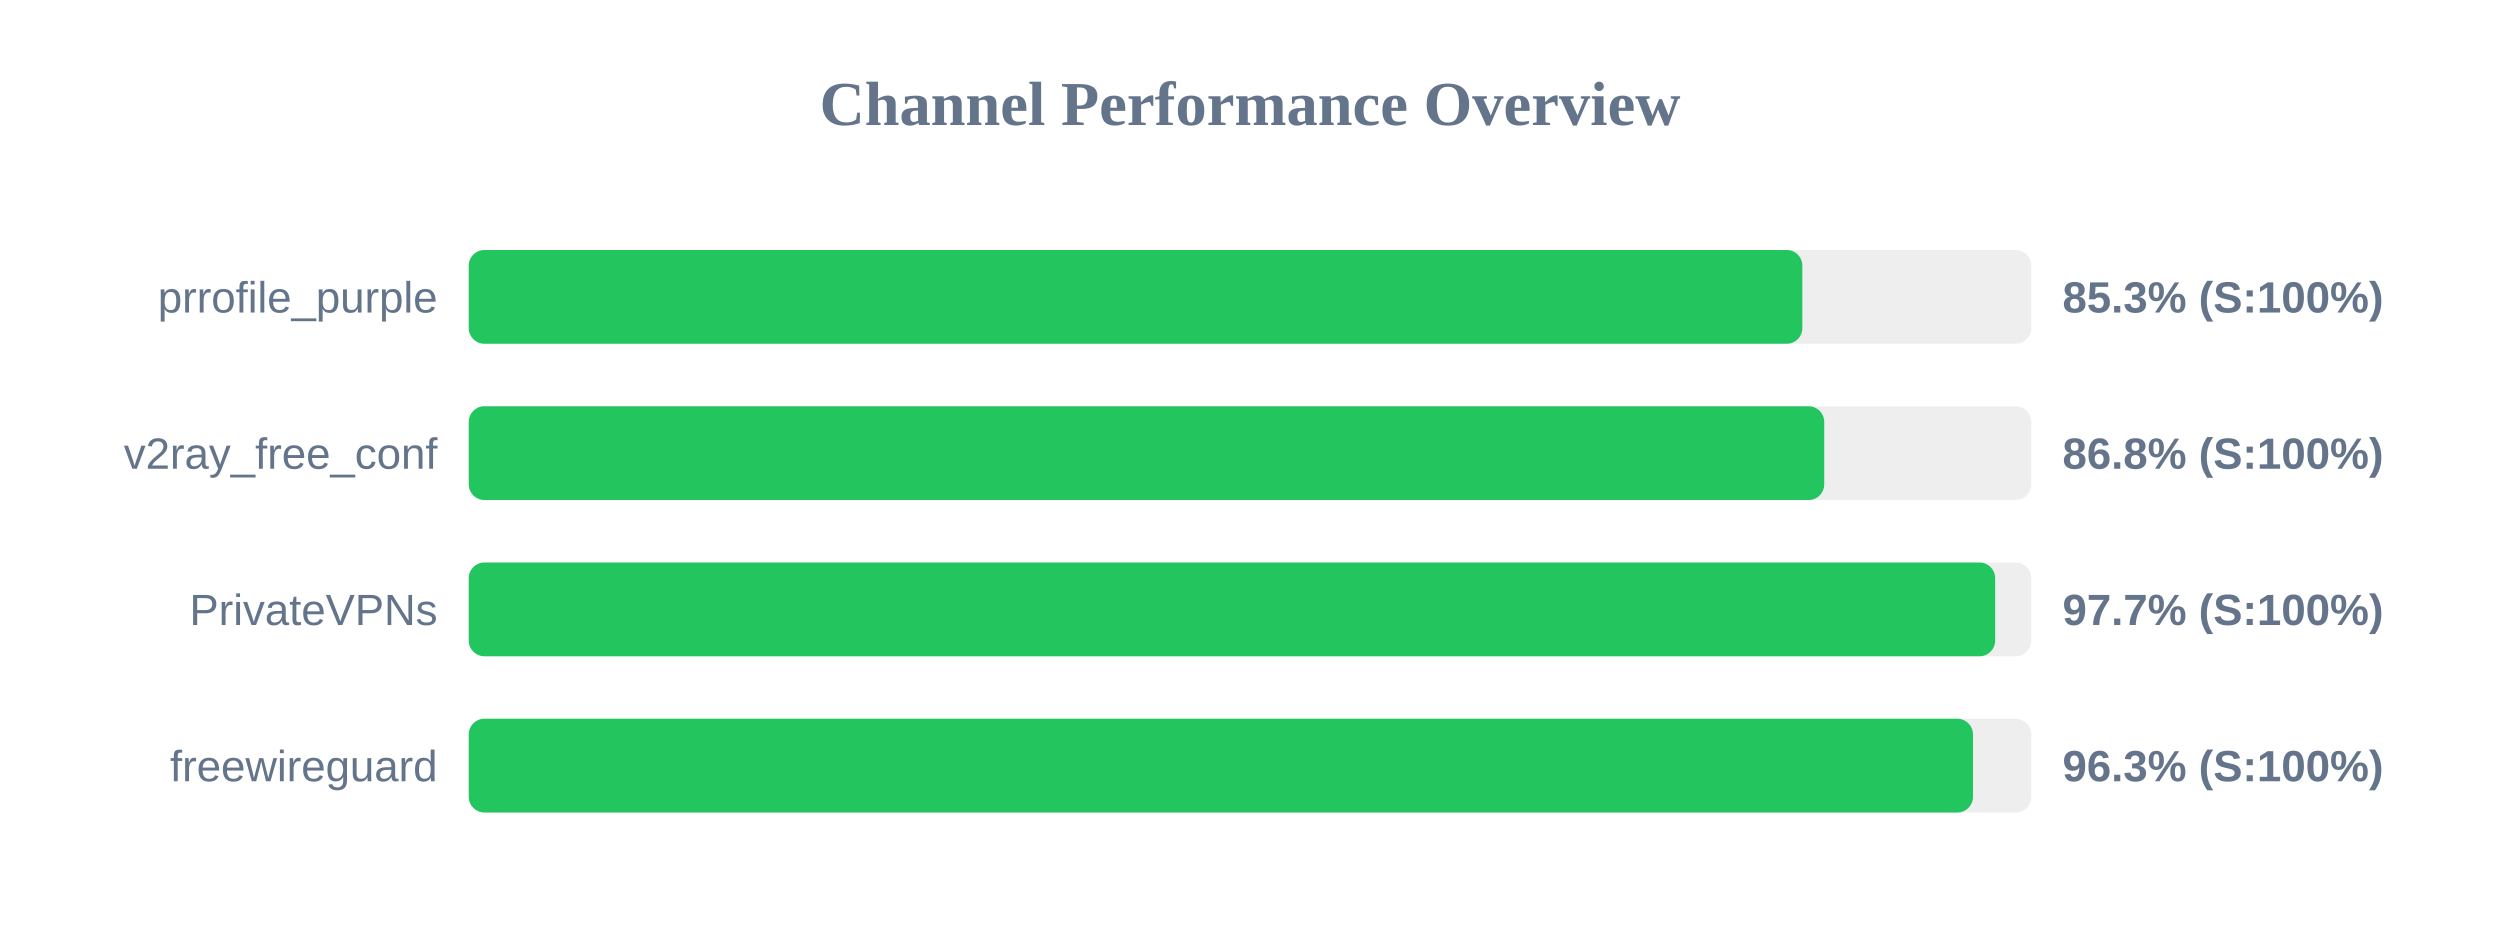
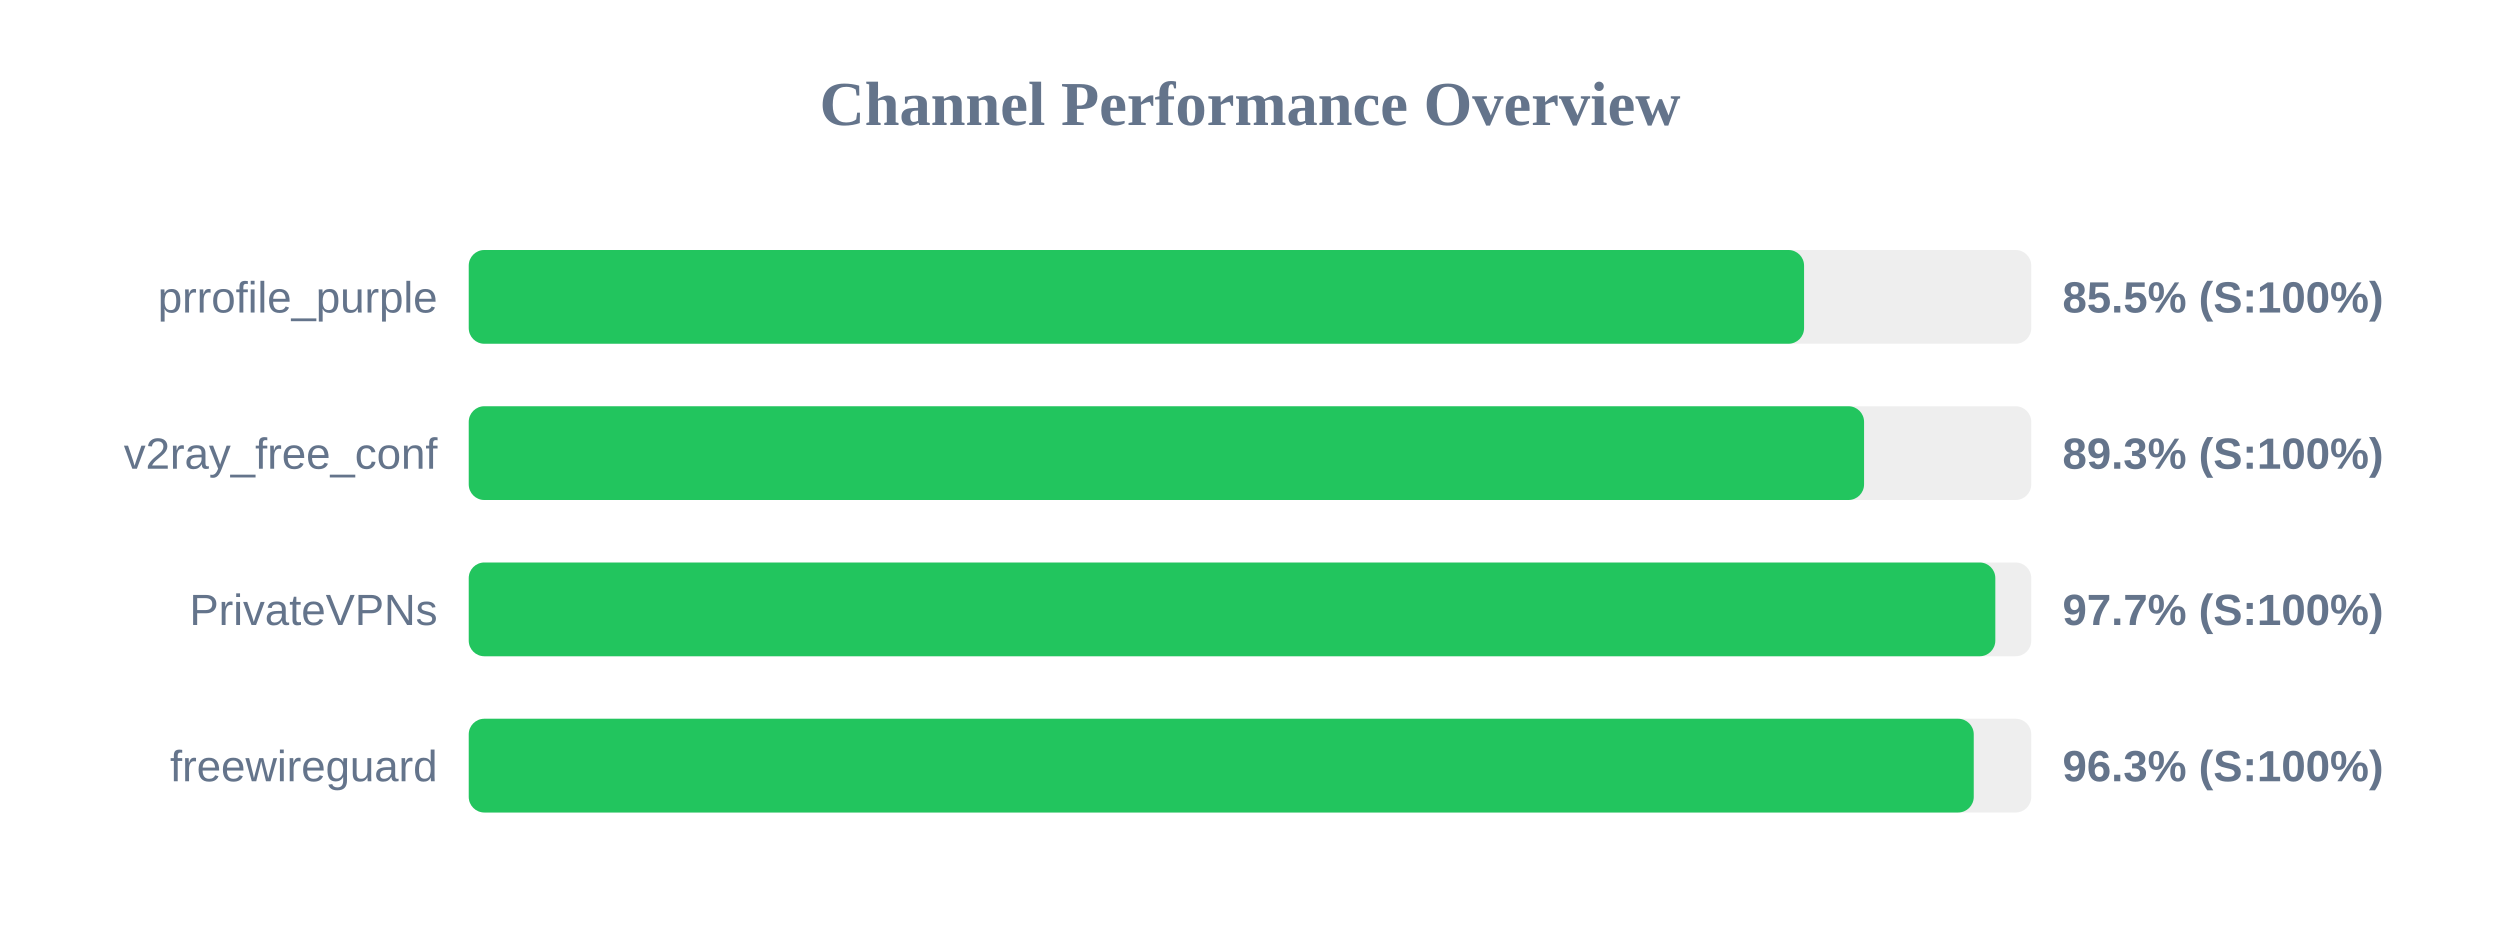
<svg xmlns="http://www.w3.org/2000/svg" width="800" height="300" version="1.1">
  <style>
        .row { font: 14px Arial; fill: #64748b; }
        .score { font: bold 14px Arial; fill: #64748b; }
    </style>
  <text x="400" y="40" text-anchor="middle" font-size="20px" font-weight="bold" fill="#64748b">Channel Performance Overview</text>
  <rect x="150" y="80" width="500" height="30" fill="#eee" rx="5" />
-   <rect x="150" y="80" width="426.75" height="30" fill="#22c55e" rx="5" />
+   <rect x="150" y="80" width="427.3" height="30" fill="#22c55e" rx="5" />
  <text x="140" y="100" text-anchor="end" class="row">prrofile_purple</text>
-   <text x="660" y="100" text-anchor="start" class="score">85.3% (S:100%)</text>
+   <text x="660" y="100" text-anchor="start" class="score">85.5% (S:100%)</text>
  <rect x="150" y="130" width="500" height="30" fill="#eee" rx="5" />
-   <rect x="150" y="130" width="433.75" height="30" fill="#22c55e" rx="5" />
+   <rect x="150" y="130" width="446.5" height="30" fill="#22c55e" rx="5" />
  <text x="140" y="150" text-anchor="end" class="row">v2ray_free_conf</text>
-   <text x="660" y="150" text-anchor="start" class="score">86.8% (S:100%)</text>
+   <text x="660" y="150" text-anchor="start" class="score">89.3% (S:100%)</text>
  <rect x="150" y="180" width="500" height="30" fill="#eee" rx="5" />
-   <rect x="150" y="180" width="488.45" height="30" fill="#22c55e" rx="5" />
+   <rect x="150" y="180" width="488.5" height="30" fill="#22c55e" rx="5" />
  <text x="140" y="200" text-anchor="end" class="row">PrivateVPNs</text>
  <text x="660" y="200" text-anchor="start" class="score">97.7% (S:100%)</text>
  <rect x="150" y="230" width="500" height="30" fill="#eee" rx="5" />
-   <rect x="150" y="230" width="481.35" height="30" fill="#22c55e" rx="5" />
+   <rect x="150" y="230" width="481.6" height="30" fill="#22c55e" rx="5" />
  <text x="140" y="250" text-anchor="end" class="row">freewireguard</text>
  <text x="660" y="250" text-anchor="start" class="score">96.3% (S:100%)</text>
</svg>
